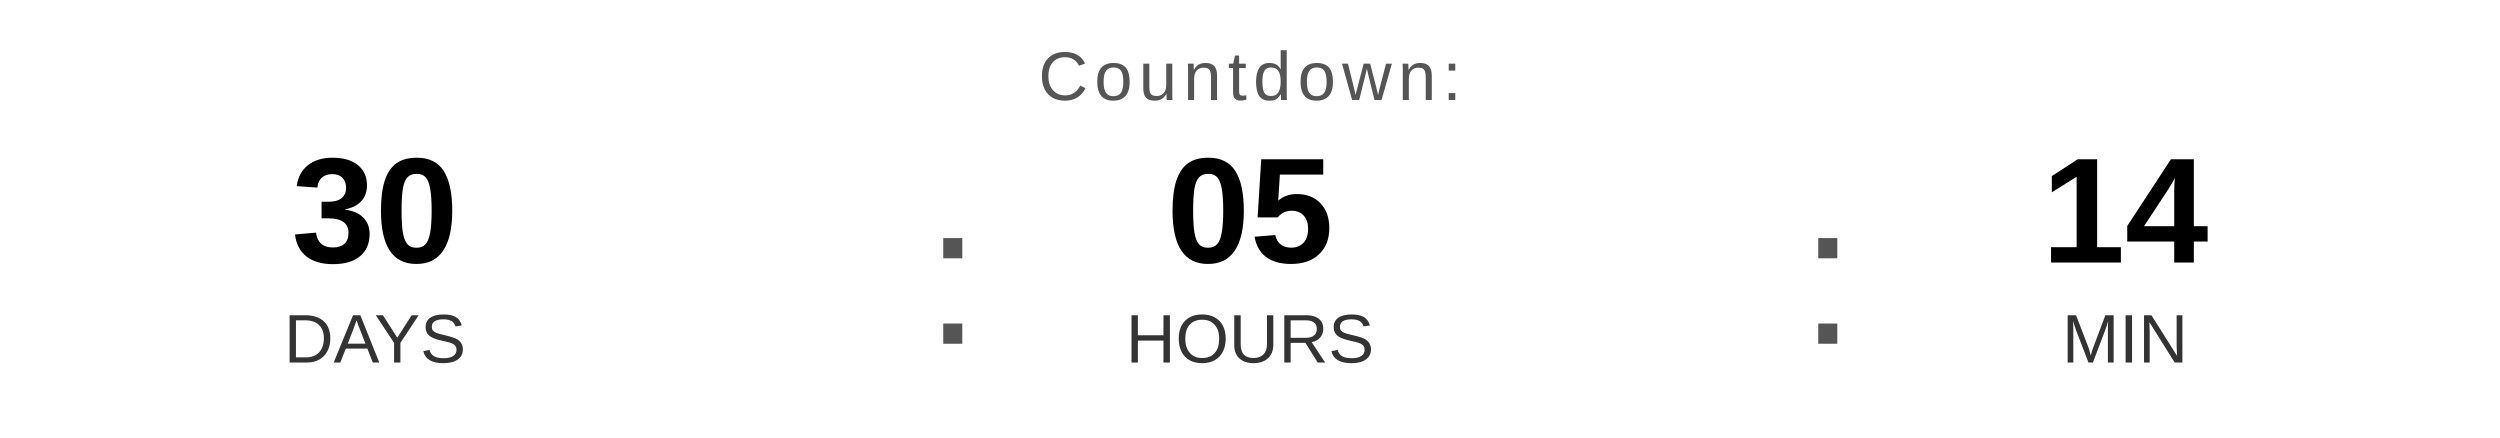
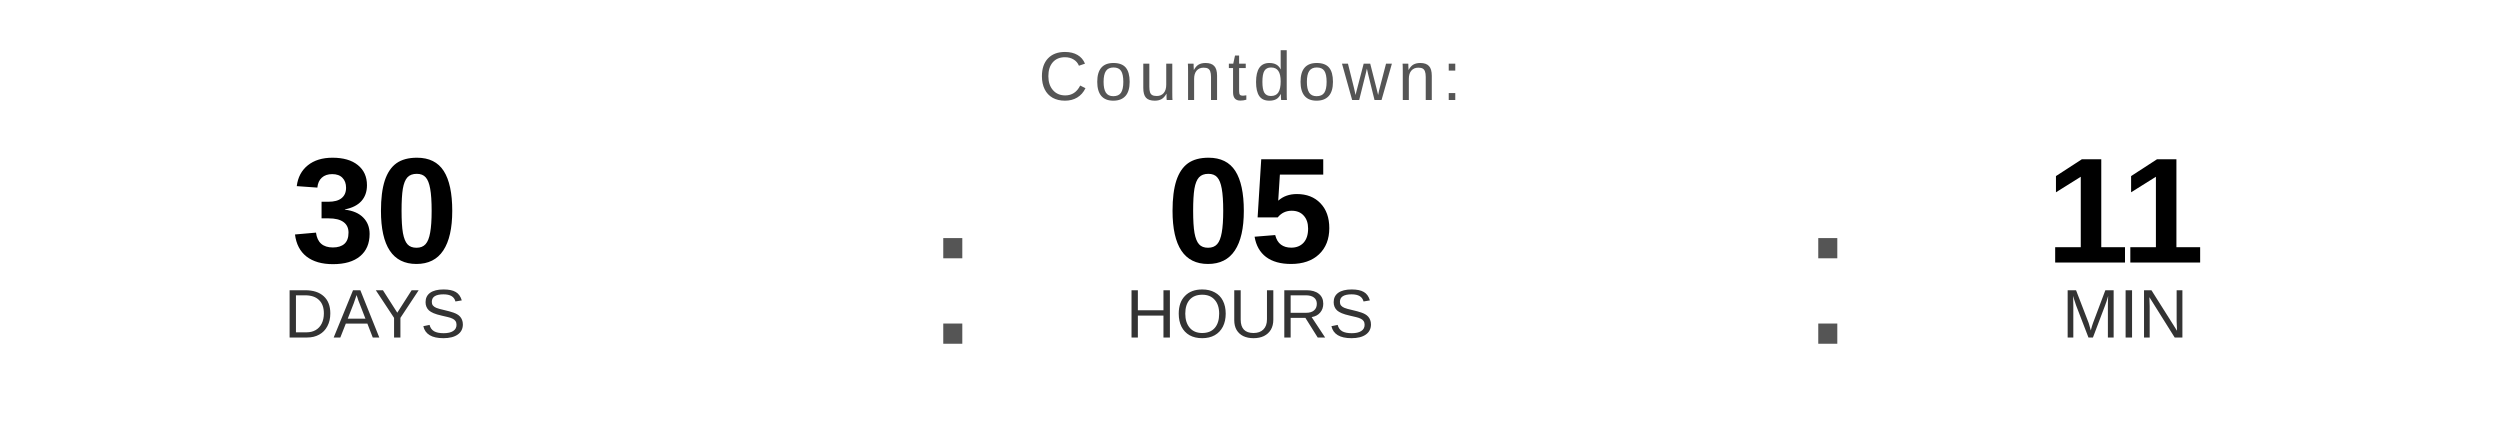
<svg xmlns="http://www.w3.org/2000/svg" width="400" height="70" viewBox="0 0 400 70">
  <text x="200" y="16" font-family="Arial, Helvetica, sans-serif" font-size="11" fill="#555555" text-anchor="middle" letter-spacing="1">
    Countdown:
  </text>
  <text x="60" y="42" font-family="Arial, Helvetica, sans-serif" font-size="24" font-weight="bold" fill="#000000" text-anchor="middle">30</text>
-   <text x="60" y="58" font-family="Arial, Helvetica, sans-serif" font-size="11" fill="#333333" text-anchor="middle">DAYS</text>
+   <text x="60" y="54" font-family="Arial, Helvetica, sans-serif" font-size="11" fill="#333333" text-anchor="middle">DAYS</text>
  <text x="148" y="55" font-family="Arial, sans-serif" font-size="32" fill="#555555">:</text>
  <text x="200" y="42" font-family="Arial, Helvetica, sans-serif" font-size="24" font-weight="bold" fill="#000000" text-anchor="middle">05</text>
-   <text x="200" y="58" font-family="Arial, Helvetica, sans-serif" font-size="11" fill="#333333" text-anchor="middle">HOURS</text>
+   <text x="200" y="54" font-family="Arial, Helvetica, sans-serif" font-size="11" fill="#333333" text-anchor="middle">HOURS</text>
  <text x="288" y="55" font-family="Arial, sans-serif" font-size="32" fill="#555555">:</text>
-   <text x="340" y="42" font-family="Arial, Helvetica, sans-serif" font-size="24" font-weight="bold" fill="#000000" text-anchor="middle">14</text>
-   <text x="340" y="58" font-family="Arial, Helvetica, sans-serif" font-size="11" fill="#333333" text-anchor="middle">MIN</text>
+   <text x="340" y="42" font-family="Arial, Helvetica, sans-serif" font-size="24" font-weight="bold" fill="#000000" text-anchor="middle">11</text>
+   <text x="340" y="54" font-family="Arial, Helvetica, sans-serif" font-size="11" fill="#333333" text-anchor="middle">MIN</text>
</svg>
